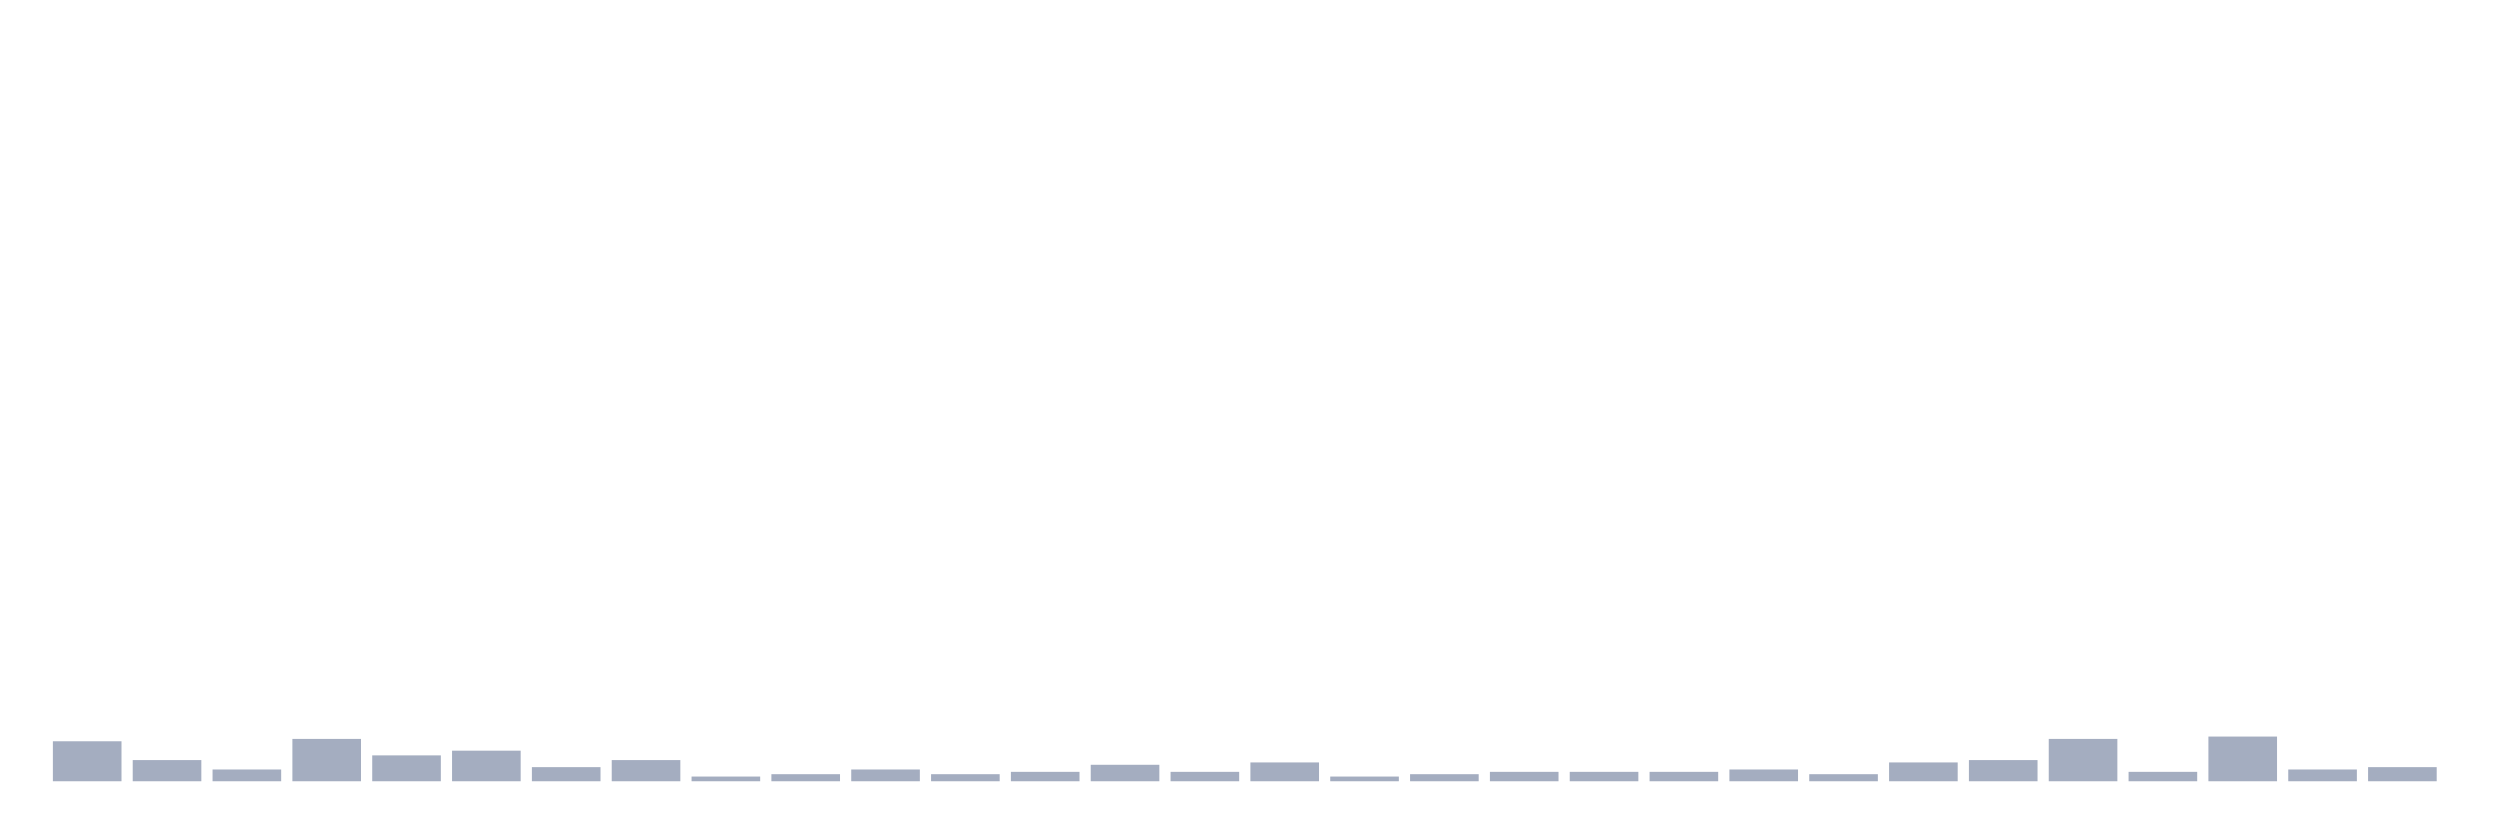
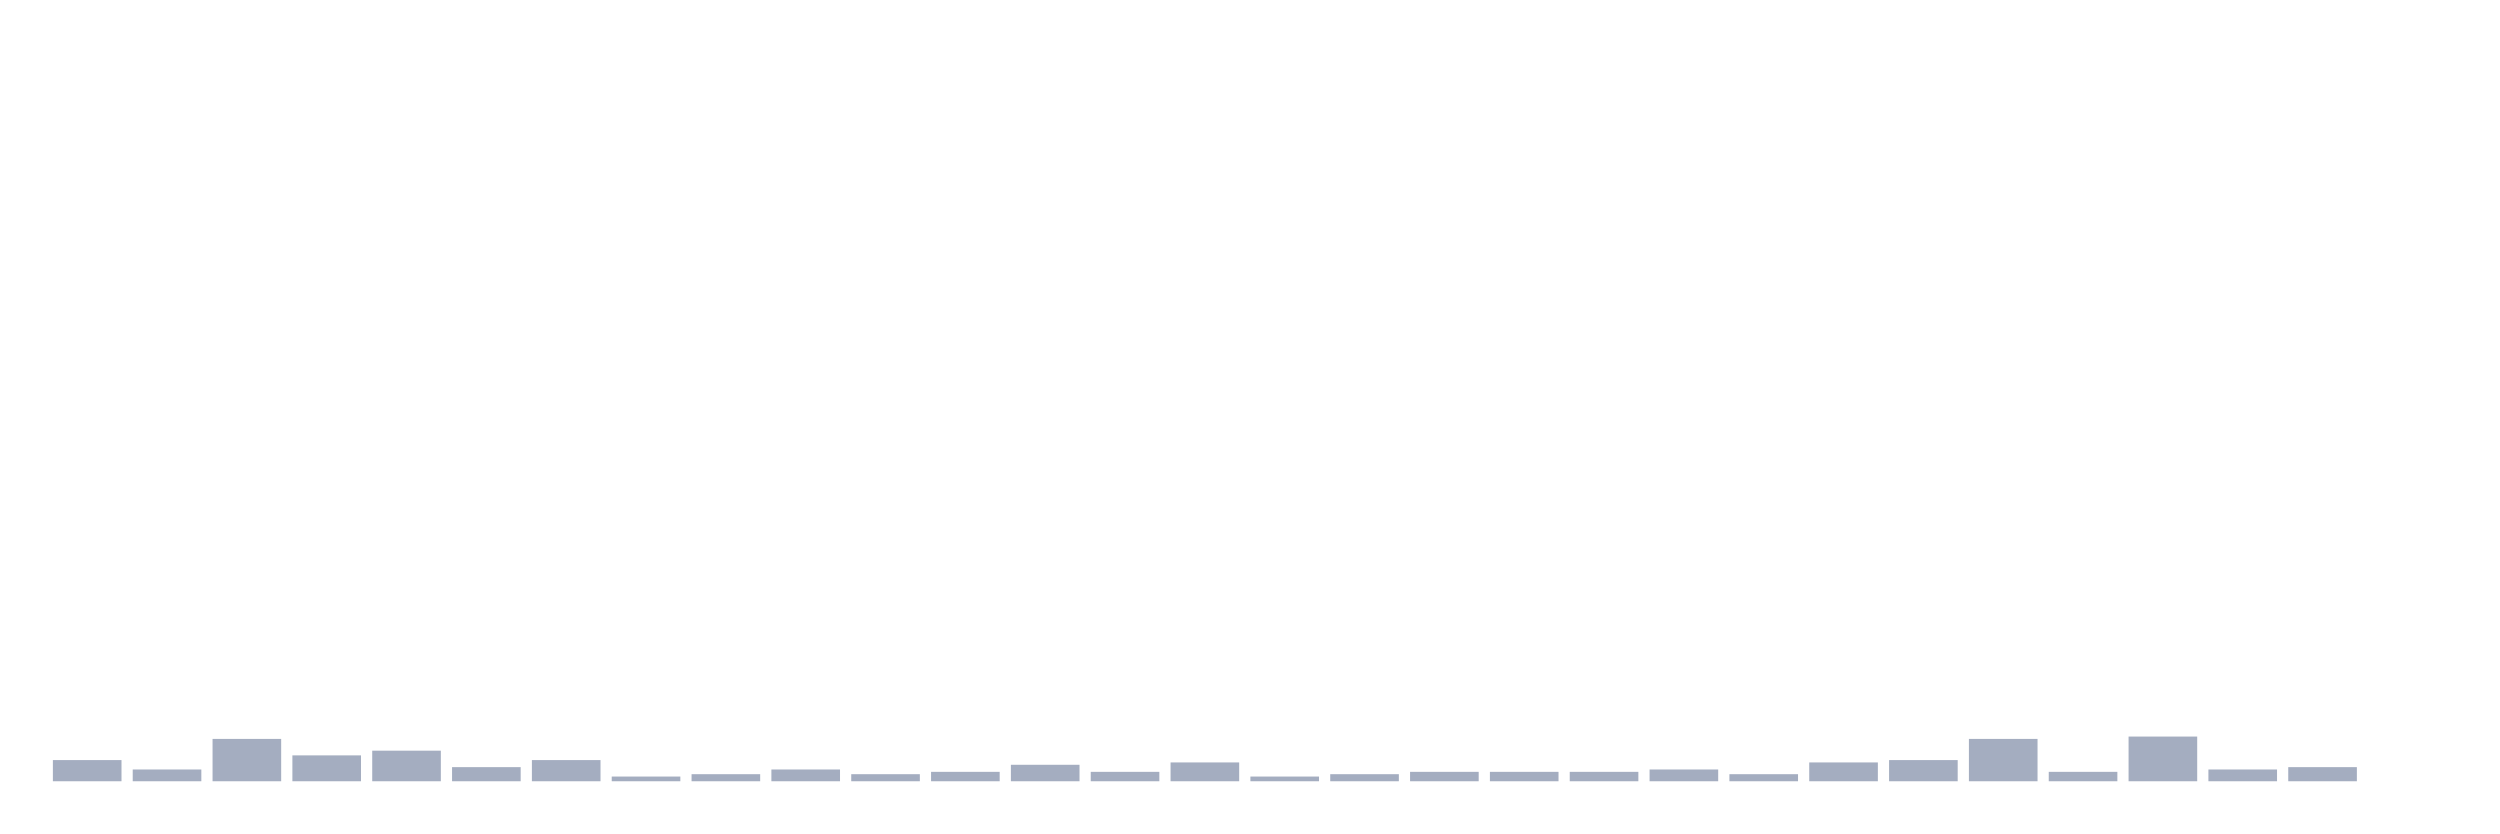
<svg xmlns="http://www.w3.org/2000/svg" viewBox="0 0 480 160">
  <g transform="translate(10,10)">
-     <rect class="bar" x="0.153" width="13.175" y="132.323" height="7.677" fill="rgb(164,173,192)" />
-     <rect class="bar" x="15.482" width="13.175" y="135.935" height="4.065" fill="rgb(164,173,192)" />
-     <rect class="bar" x="30.81" width="13.175" y="137.742" height="2.258" fill="rgb(164,173,192)" />
-     <rect class="bar" x="46.138" width="13.175" y="131.871" height="8.129" fill="rgb(164,173,192)" />
-     <rect class="bar" x="61.466" width="13.175" y="135.032" height="4.968" fill="rgb(164,173,192)" />
-     <rect class="bar" x="76.794" width="13.175" y="134.129" height="5.871" fill="rgb(164,173,192)" />
-     <rect class="bar" x="92.123" width="13.175" y="137.29" height="2.71" fill="rgb(164,173,192)" />
-     <rect class="bar" x="107.451" width="13.175" y="135.935" height="4.065" fill="rgb(164,173,192)" />
-     <rect class="bar" x="122.779" width="13.175" y="139.097" height="0.903" fill="rgb(164,173,192)" />
-     <rect class="bar" x="138.107" width="13.175" y="138.645" height="1.355" fill="rgb(164,173,192)" />
-     <rect class="bar" x="153.436" width="13.175" y="137.742" height="2.258" fill="rgb(164,173,192)" />
-     <rect class="bar" x="168.764" width="13.175" y="138.645" height="1.355" fill="rgb(164,173,192)" />
-     <rect class="bar" x="184.092" width="13.175" y="138.194" height="1.806" fill="rgb(164,173,192)" />
-     <rect class="bar" x="199.42" width="13.175" y="136.839" height="3.161" fill="rgb(164,173,192)" />
-     <rect class="bar" x="214.748" width="13.175" y="138.194" height="1.806" fill="rgb(164,173,192)" />
-     <rect class="bar" x="230.077" width="13.175" y="136.387" height="3.613" fill="rgb(164,173,192)" />
-     <rect class="bar" x="245.405" width="13.175" y="139.097" height="0.903" fill="rgb(164,173,192)" />
-     <rect class="bar" x="260.733" width="13.175" y="138.645" height="1.355" fill="rgb(164,173,192)" />
+     <rect class="bar" x="0.153" width="13.175" y="135.935" height="4.065" fill="rgb(164,173,192)" />
+     <rect class="bar" x="15.482" width="13.175" y="137.742" height="2.258" fill="rgb(164,173,192)" />
+     <rect class="bar" x="30.81" width="13.175" y="131.871" height="8.129" fill="rgb(164,173,192)" />
+     <rect class="bar" x="46.138" width="13.175" y="135.032" height="4.968" fill="rgb(164,173,192)" />
+     <rect class="bar" x="61.466" width="13.175" y="134.129" height="5.871" fill="rgb(164,173,192)" />
+     <rect class="bar" x="76.794" width="13.175" y="137.29" height="2.71" fill="rgb(164,173,192)" />
+     <rect class="bar" x="92.123" width="13.175" y="135.935" height="4.065" fill="rgb(164,173,192)" />
+     <rect class="bar" x="107.451" width="13.175" y="139.097" height="0.903" fill="rgb(164,173,192)" />
+     <rect class="bar" x="122.779" width="13.175" y="138.645" height="1.355" fill="rgb(164,173,192)" />
+     <rect class="bar" x="138.107" width="13.175" y="137.742" height="2.258" fill="rgb(164,173,192)" />
+     <rect class="bar" x="153.436" width="13.175" y="138.645" height="1.355" fill="rgb(164,173,192)" />
+     <rect class="bar" x="168.764" width="13.175" y="138.194" height="1.806" fill="rgb(164,173,192)" />
+     <rect class="bar" x="184.092" width="13.175" y="136.839" height="3.161" fill="rgb(164,173,192)" />
+     <rect class="bar" x="199.42" width="13.175" y="138.194" height="1.806" fill="rgb(164,173,192)" />
+     <rect class="bar" x="214.748" width="13.175" y="136.387" height="3.613" fill="rgb(164,173,192)" />
+     <rect class="bar" x="230.077" width="13.175" y="139.097" height="0.903" fill="rgb(164,173,192)" />
+     <rect class="bar" x="245.405" width="13.175" y="138.645" height="1.355" fill="rgb(164,173,192)" />
+     <rect class="bar" x="260.733" width="13.175" y="138.194" height="1.806" fill="rgb(164,173,192)" />
    <rect class="bar" x="276.061" width="13.175" y="138.194" height="1.806" fill="rgb(164,173,192)" />
    <rect class="bar" x="291.39" width="13.175" y="138.194" height="1.806" fill="rgb(164,173,192)" />
-     <rect class="bar" x="306.718" width="13.175" y="138.194" height="1.806" fill="rgb(164,173,192)" />
-     <rect class="bar" x="322.046" width="13.175" y="137.742" height="2.258" fill="rgb(164,173,192)" />
-     <rect class="bar" x="337.374" width="13.175" y="138.645" height="1.355" fill="rgb(164,173,192)" />
-     <rect class="bar" x="352.702" width="13.175" y="136.387" height="3.613" fill="rgb(164,173,192)" />
-     <rect class="bar" x="368.031" width="13.175" y="135.935" height="4.065" fill="rgb(164,173,192)" />
-     <rect class="bar" x="383.359" width="13.175" y="131.871" height="8.129" fill="rgb(164,173,192)" />
-     <rect class="bar" x="398.687" width="13.175" y="138.194" height="1.806" fill="rgb(164,173,192)" />
-     <rect class="bar" x="414.015" width="13.175" y="131.419" height="8.581" fill="rgb(164,173,192)" />
-     <rect class="bar" x="429.344" width="13.175" y="137.742" height="2.258" fill="rgb(164,173,192)" />
-     <rect class="bar" x="444.672" width="13.175" y="137.29" height="2.71" fill="rgb(164,173,192)" />
+     <rect class="bar" x="306.718" width="13.175" y="137.742" height="2.258" fill="rgb(164,173,192)" />
+     <rect class="bar" x="322.046" width="13.175" y="138.645" height="1.355" fill="rgb(164,173,192)" />
+     <rect class="bar" x="337.374" width="13.175" y="136.387" height="3.613" fill="rgb(164,173,192)" />
+     <rect class="bar" x="352.702" width="13.175" y="135.935" height="4.065" fill="rgb(164,173,192)" />
+     <rect class="bar" x="368.031" width="13.175" y="131.871" height="8.129" fill="rgb(164,173,192)" />
+     <rect class="bar" x="383.359" width="13.175" y="138.194" height="1.806" fill="rgb(164,173,192)" />
+     <rect class="bar" x="398.687" width="13.175" y="131.419" height="8.581" fill="rgb(164,173,192)" />
+     <rect class="bar" x="414.015" width="13.175" y="137.742" height="2.258" fill="rgb(164,173,192)" />
+     <rect class="bar" x="429.344" width="13.175" y="137.29" height="2.71" fill="rgb(164,173,192)" />
+     <rect class="bar" x="444.672" width="13.175" y="140" height="0" fill="rgb(164,173,192)" />
  </g>
</svg>
